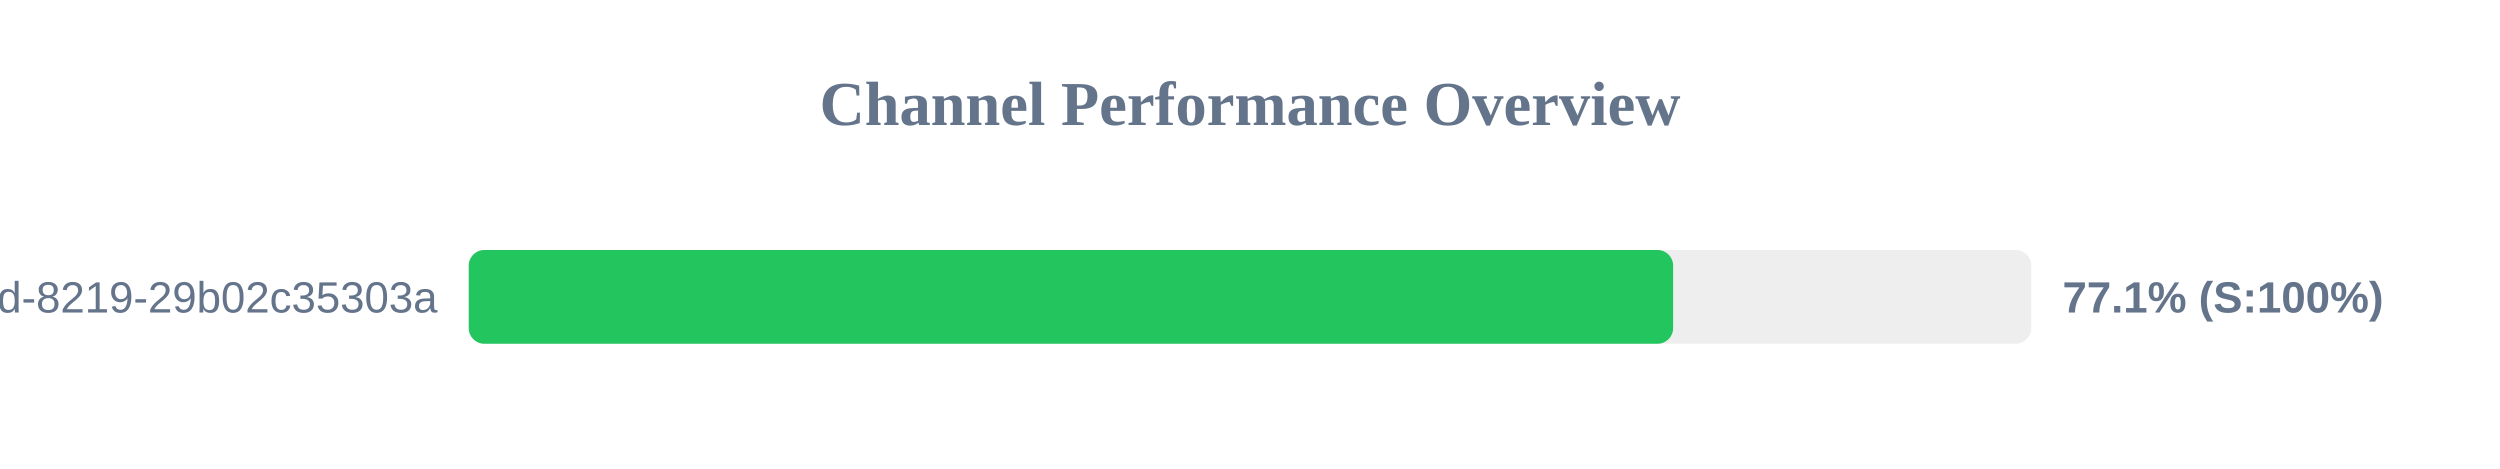
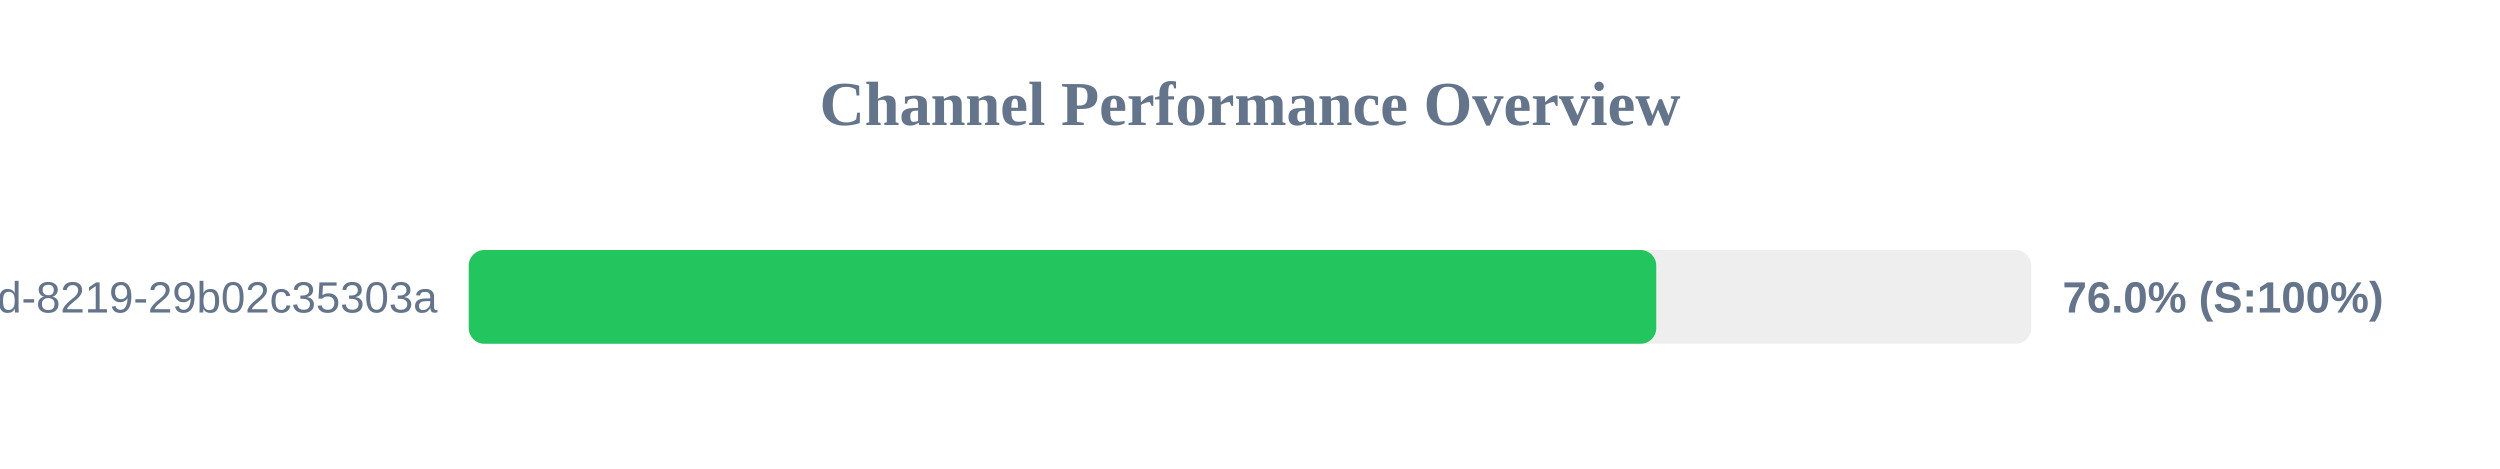
<svg xmlns="http://www.w3.org/2000/svg" width="800" height="150" version="1.1">
  <style>
        .row { font: 14px Arial; fill: #64748b; }
        .score { font: bold 14px Arial; fill: #64748b; }
    </style>
  <text x="400" y="40" text-anchor="middle" font-size="20px" font-weight="bold" fill="#64748b">Channel Performance Overview</text>
  <rect x="150" y="80" width="500" height="30" fill="#eee" rx="5" />
-   <rect x="150" y="80" width="385.4" height="30" fill="#22c55e" rx="5" />
+   <rect x="150" y="80" width="380.0" height="30" fill="#22c55e" rx="5" />
  <text x="140" y="100" text-anchor="end" class="row">?uuid=5eaa121d-4362-444d-8219-29b02c35303a</text>
-   <text x="660" y="100" text-anchor="start" class="score">77.1% (S:100%)</text>
+   <text x="660" y="100" text-anchor="start" class="score">76.0% (S:100%)</text>
</svg>
